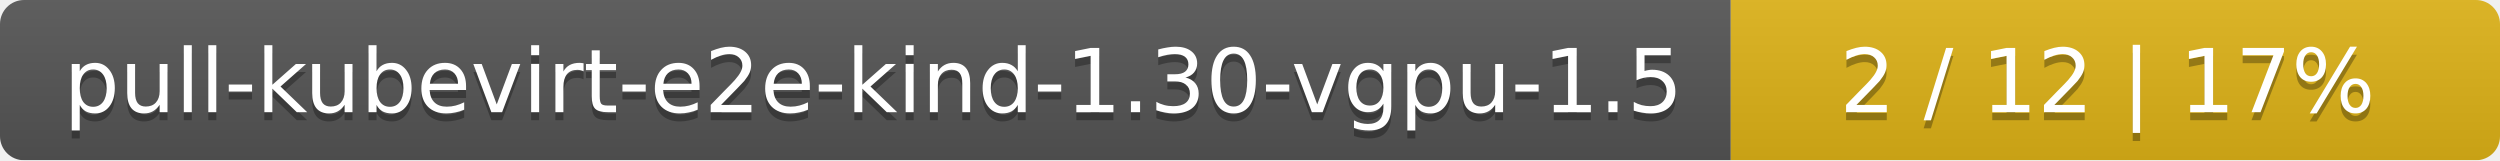
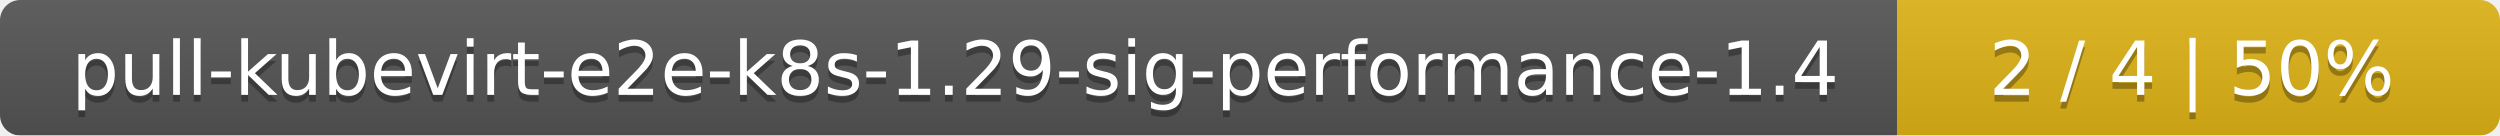
- <svg xmlns="http://www.w3.org/2000/svg" width="312" height="20">
+ <svg xmlns="http://www.w3.org/2000/svg" width="369" height="20">
  <linearGradient id="smooth" x2="0" y2="100%">
    <stop offset="0" stop-color="#bbb" stop-opacity=".1" />
    <stop offset="1" stop-opacity=".1" />
  </linearGradient>
  <mask id="round">
-     <rect width="312" height="20" rx="3" fill="#fff" />
+     <rect width="369" height="20" rx="3" fill="#fff" />
  </mask>
  <g mask="url(#round)">
-     <rect width="216" height="20" fill="#555" />
-     <rect x="216" width="96" height="20" fill="#dfb317" />
-     <rect width="312" height="20" fill="url(#smooth)" />
+     <rect width="280" height="20" fill="#555" />
+     <rect x="280" width="89" height="20" fill="#dfb317" />
+     <rect width="369" height="20" fill="url(#smooth)" />
  </g>
  <g fill="#fff" text-anchor="middle" font-family="DejaVu Sans,Verdana,Geneva,sans-serif" font-size="11">
-     <text x="109" y="15" fill="#010101" fill-opacity=".3">pull-kubevirt-e2e-kind-1.30-vgpu-1.5</text>
-     <text x="109" y="14">pull-kubevirt-e2e-kind-1.30-vgpu-1.5</text>
-     <text x="263" y="15" fill="#010101" fill-opacity=".3">2 / 12    |    17%</text>
-     <text x="263" y="14">2 / 12    |    17%</text>
+     <text x="141" y="15" fill="#010101" fill-opacity=".3">pull-kubevirt-e2e-k8s-1.29-sig-performance-1.4</text>
+     <text x="141" y="14">pull-kubevirt-e2e-k8s-1.29-sig-performance-1.4</text>
+     <text x="323.5" y="15" fill="#010101" fill-opacity=".3">2 / 4    |    50%</text>
+     <text x="323.5" y="14">2 / 4    |    50%</text>
  </g>
</svg>
